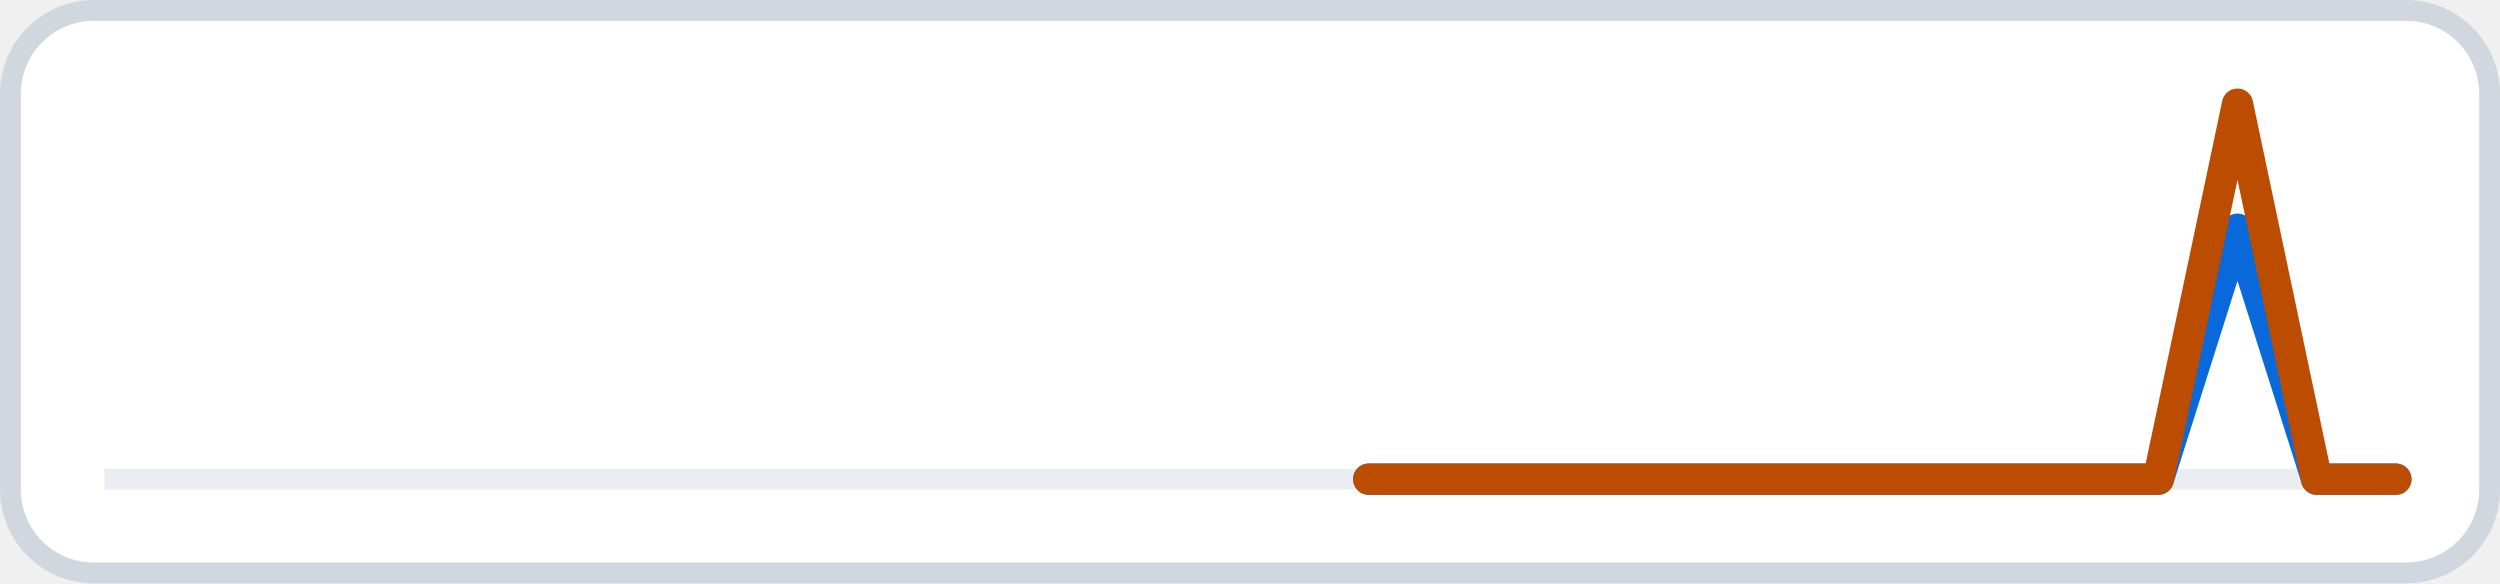
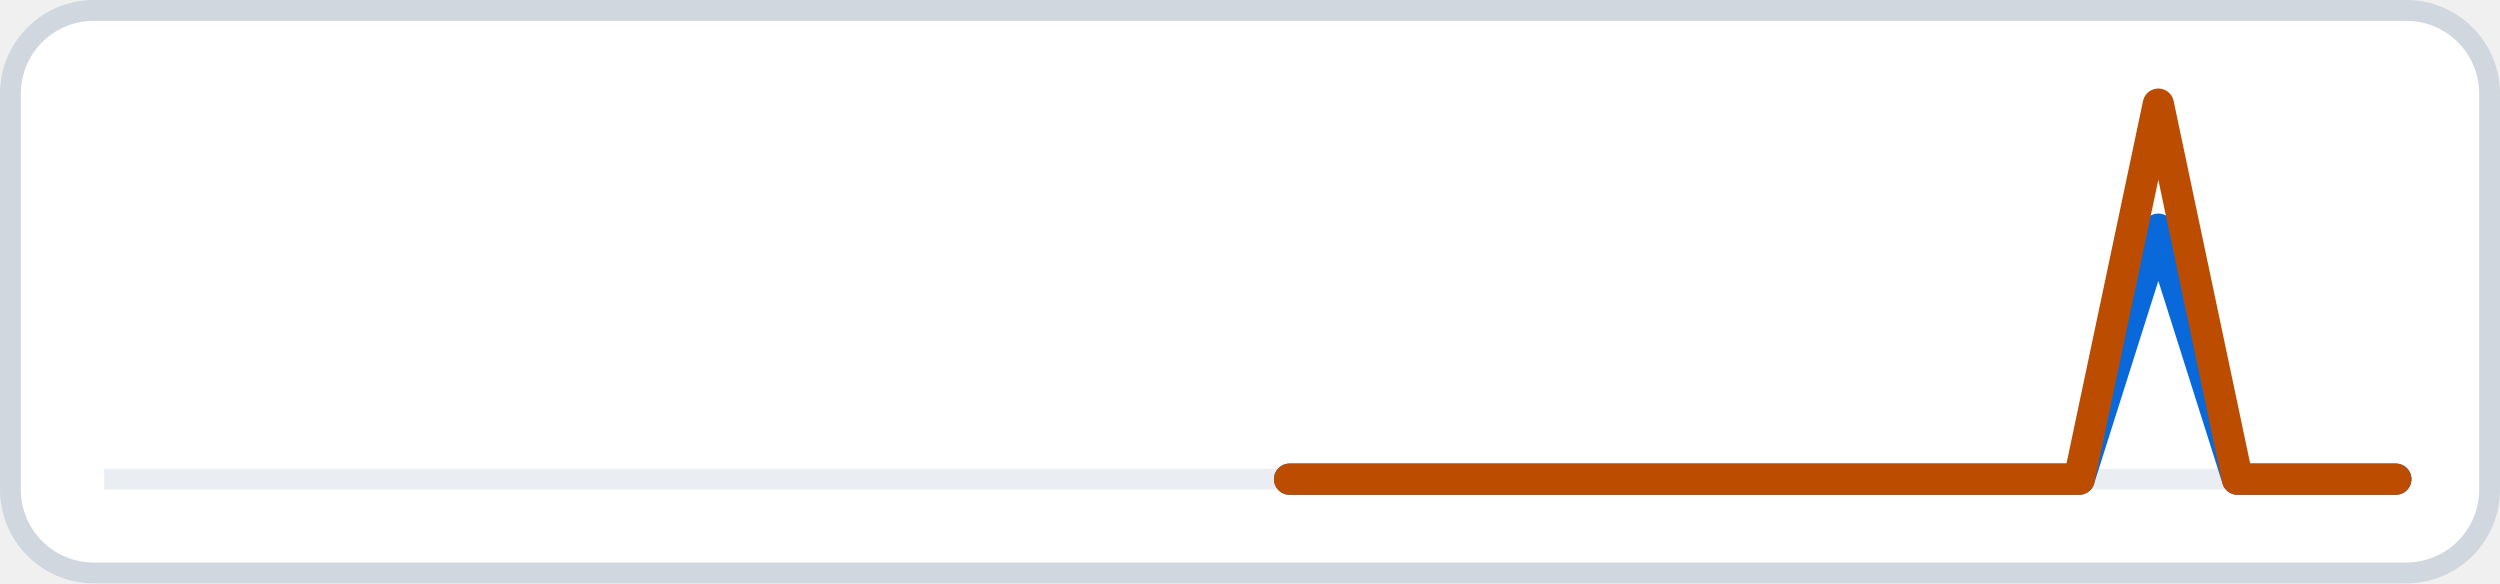
<svg xmlns="http://www.w3.org/2000/svg" width="120" height="28" viewBox="0 0 120 28" role="img" aria-label="30-day views and clones">
  <rect x="0.5" y="0.5" width="119" height="27" rx="4" fill="#ffffff" stroke="#d0d7de" />
  <line x1="5.0" y1="23.0" x2="115.0" y2="23.0" stroke="#eaeef2" stroke-width="1" />
-   <path class="views" d="M65.7 23.0 L69.5 23.0 L73.3 23.0 L77.1 23.0 L80.9 23.0 L84.7 23.0 L88.4 23.0 L92.2 23.0 L96.0 23.0 L99.8 23.0 L103.6 23.0 L107.4 11.0 L111.2 23.0 L115.0 23.0" fill="none" stroke="#0969da" stroke-width="1.5" stroke-linejoin="round" stroke-linecap="round" />
-   <path class="clones" d="M65.7 23.0 L69.5 23.0 L73.3 23.0 L77.1 23.0 L80.9 23.0 L84.7 23.0 L88.4 23.0 L92.2 23.0 L96.0 23.0 L99.8 23.0 L103.6 23.0 L107.4 5.0 L111.2 23.0 L115.0 23.0" fill="none" stroke="#bc4c00" stroke-width="1.5" stroke-linejoin="round" stroke-linecap="round" />
+   <path class="views" d="M61.9 23.0 L65.7 23.0 L69.5 23.0 L73.3 23.0 L77.1 23.0 L80.9 23.0 L84.7 23.0 L88.4 23.0 L92.2 23.0 L96.0 23.0 L99.8 23.0 L103.6 11.0 L107.4 23.0 L111.2 23.0 L115.0 23.0" fill="none" stroke="#0969da" stroke-width="1.5" stroke-linejoin="round" stroke-linecap="round" />
+   <path class="clones" d="M61.9 23.0 L65.7 23.0 L69.5 23.0 L73.3 23.0 L77.1 23.0 L80.9 23.0 L84.7 23.0 L88.4 23.0 L92.2 23.0 L96.0 23.0 L99.8 23.0 L103.6 5.0 L107.4 23.0 L111.2 23.0 L115.0 23.0" fill="none" stroke="#bc4c00" stroke-width="1.5" stroke-linejoin="round" stroke-linecap="round" />
</svg>
